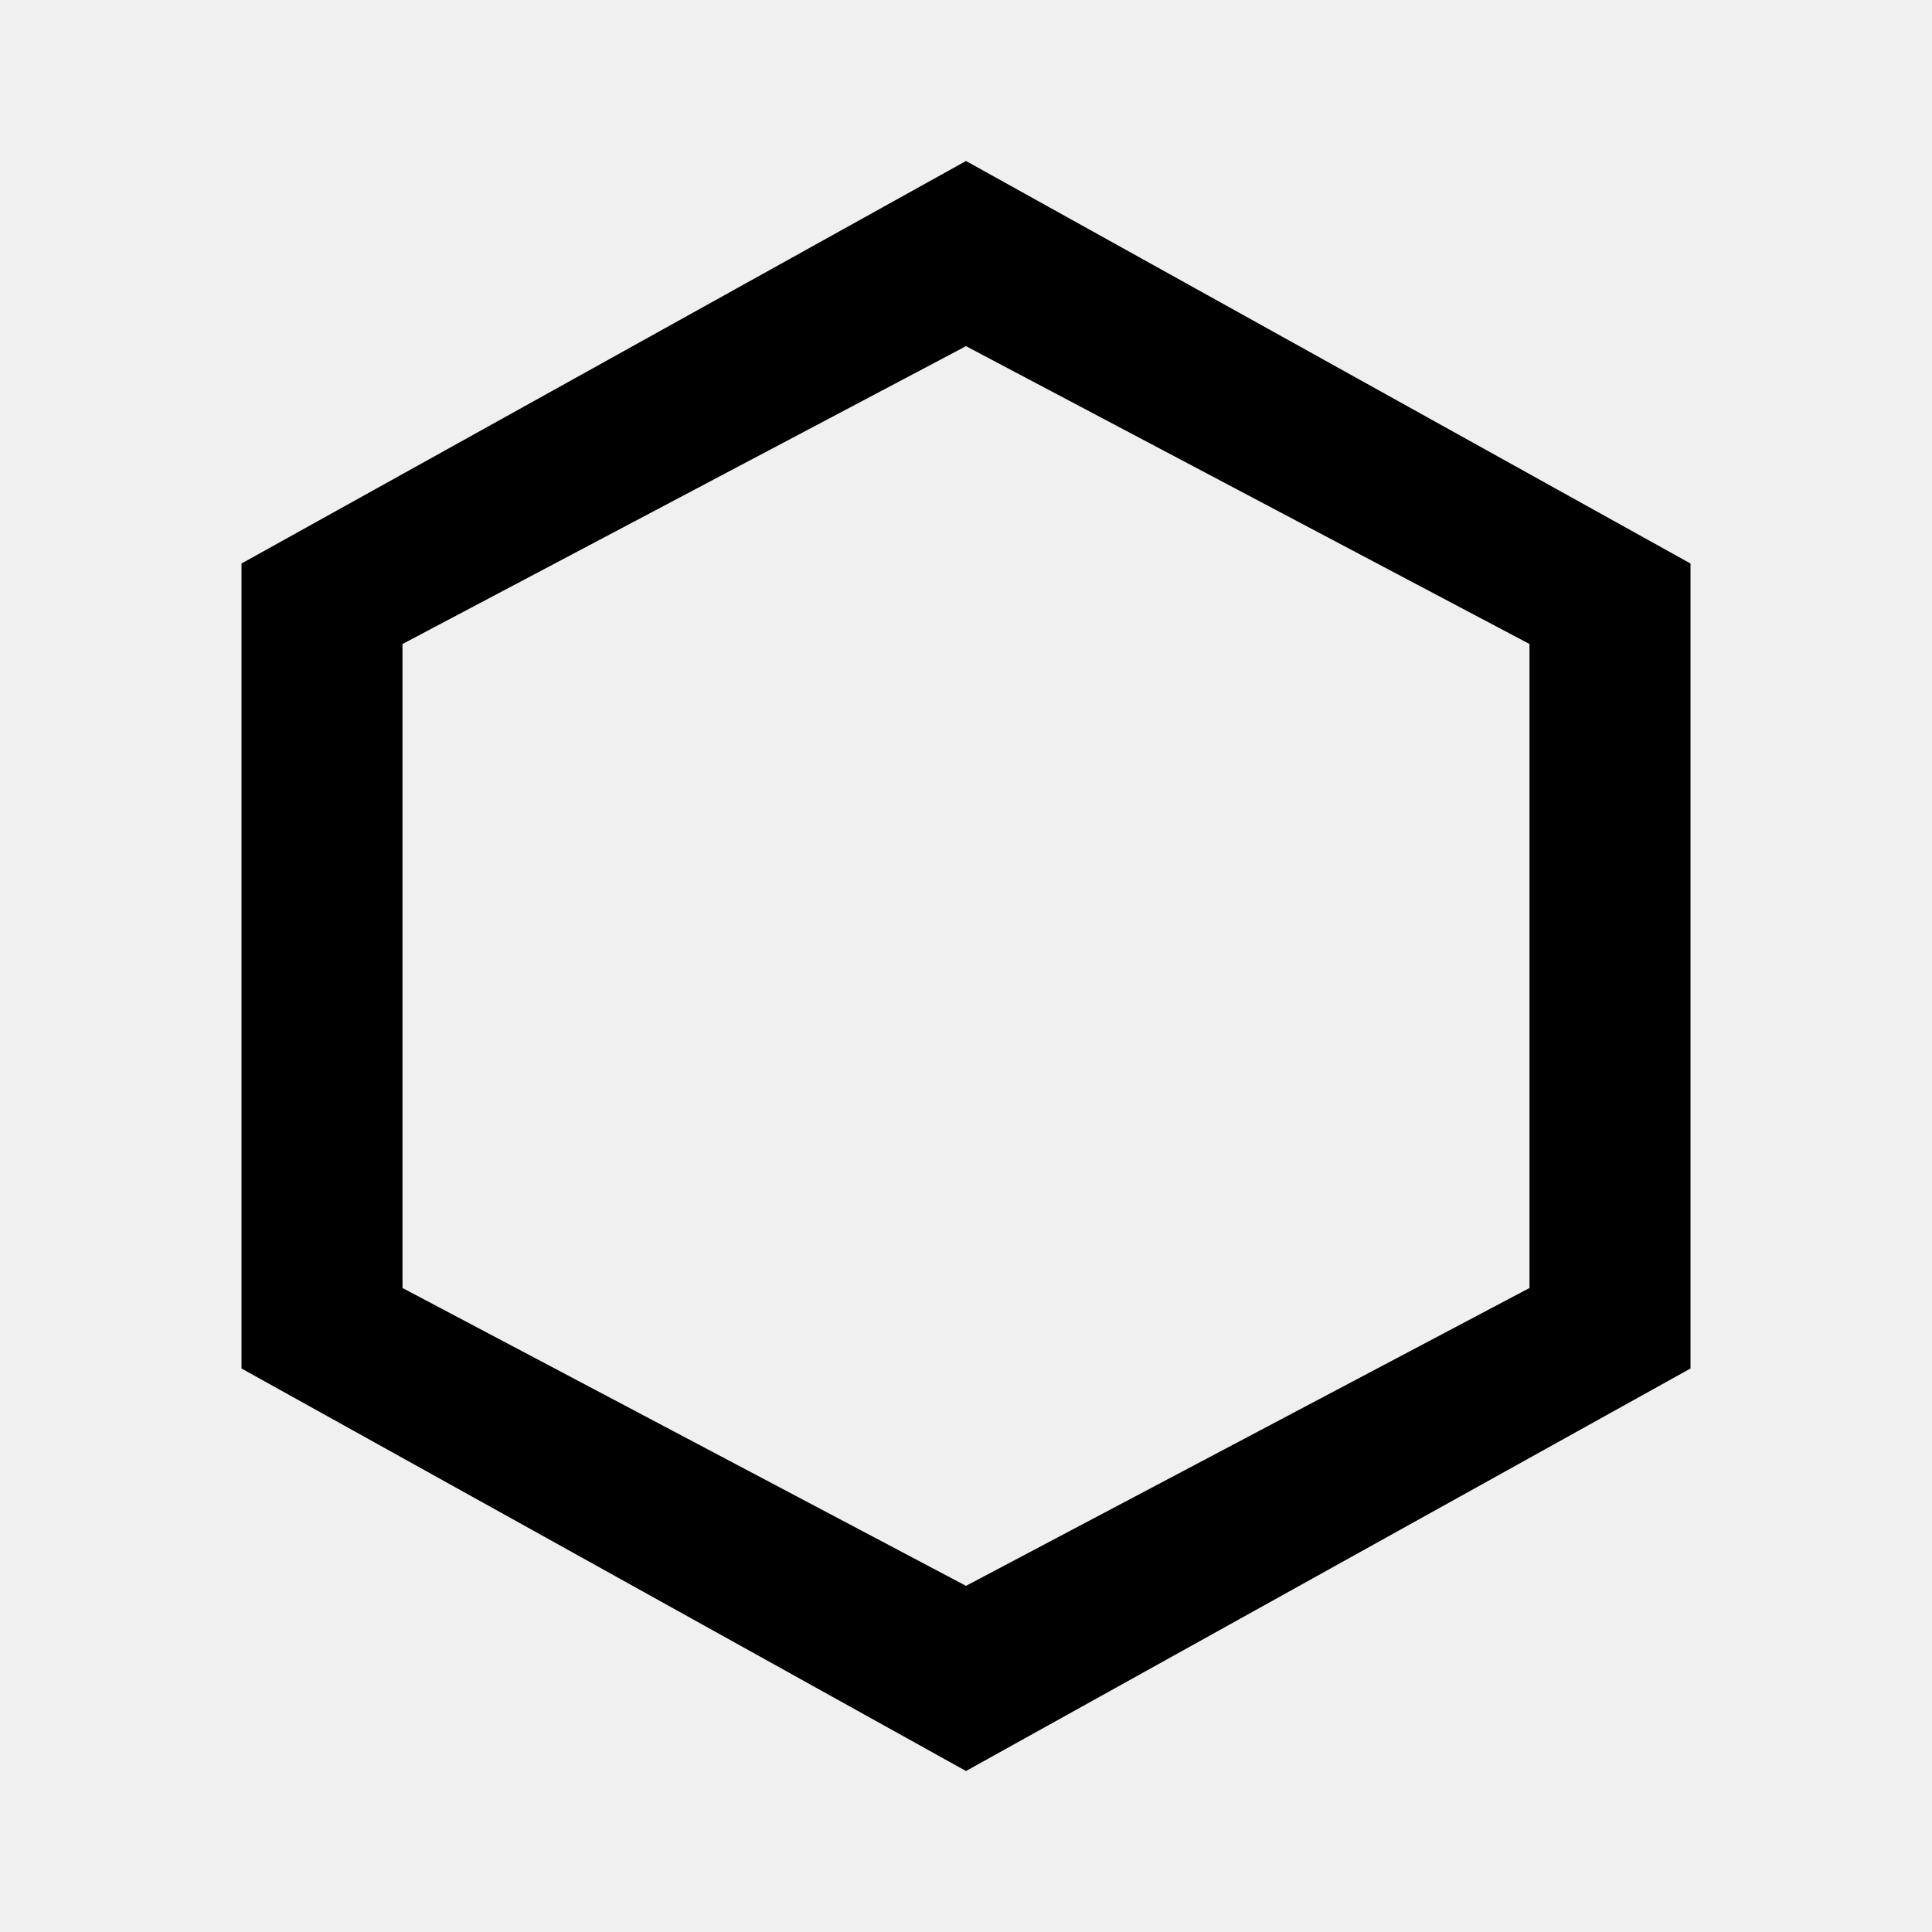
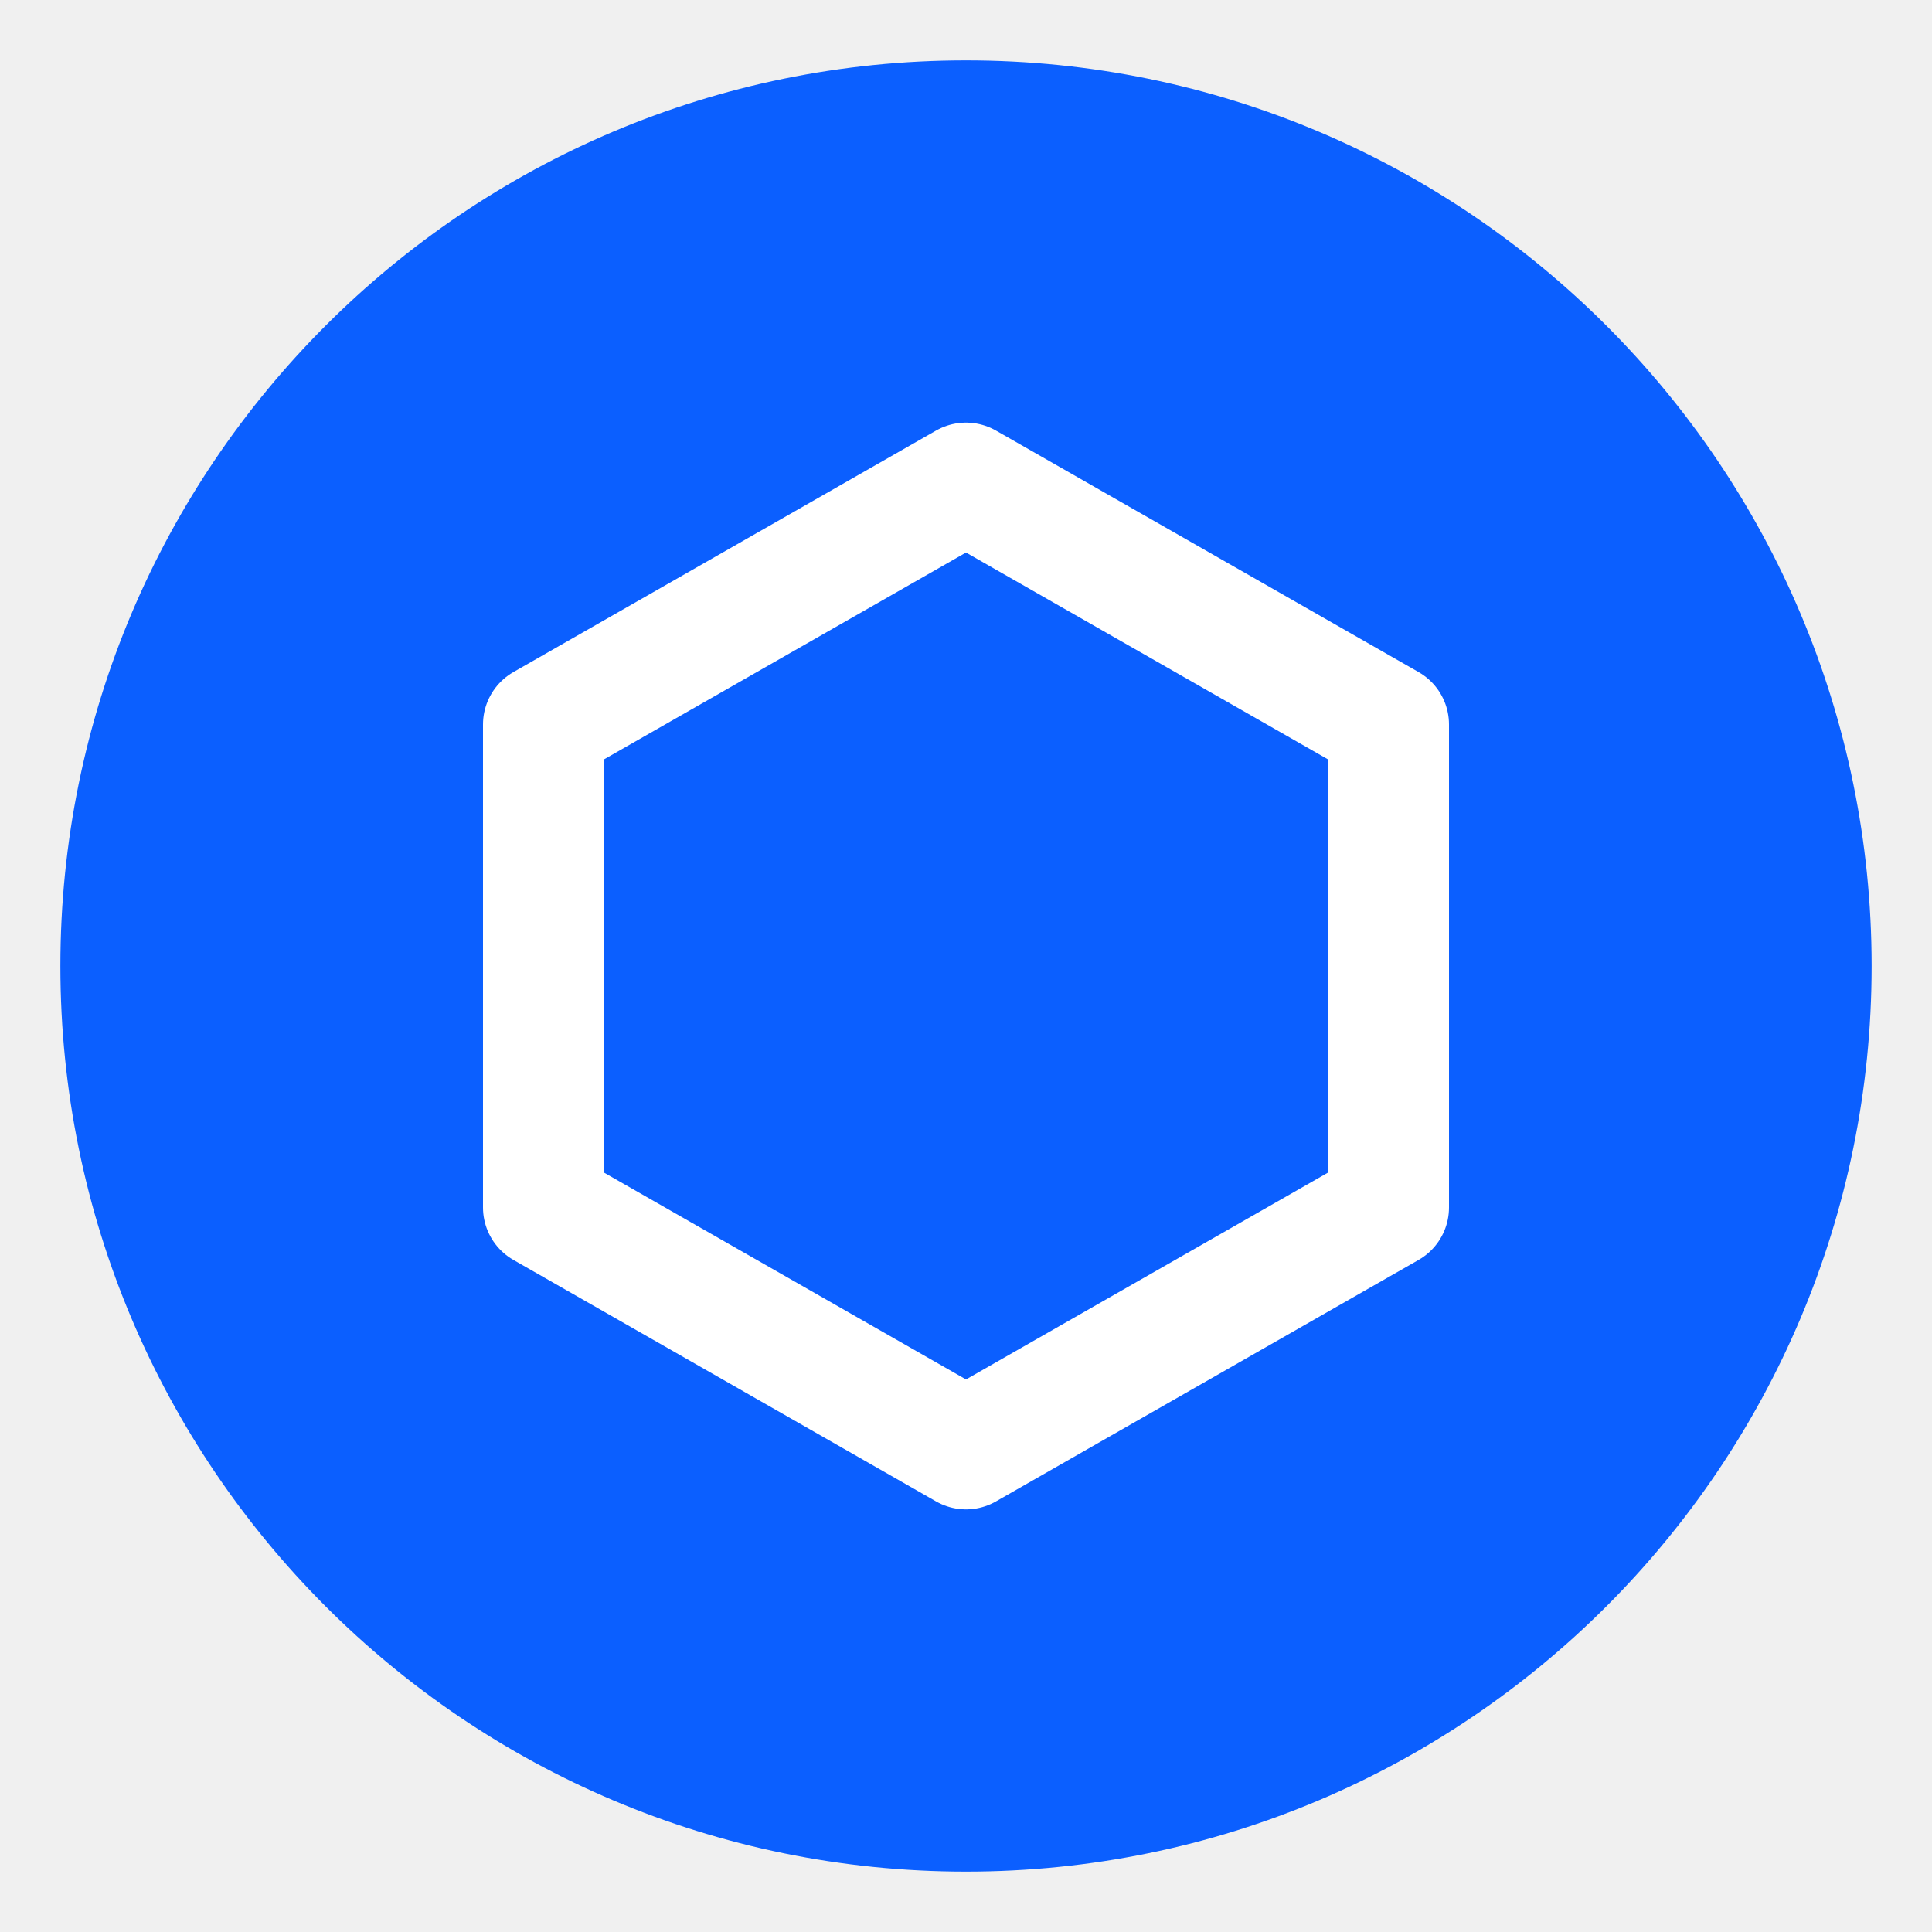
- <svg viewBox="0 0 24 24" className="h-5 w-5" fill="currentColor">
-   <path d="M12 2l9 5v10l-9 5-9-5V7l9-5zm0 2.3L5 8v8l7 3.7 7-3.7V8l-7-3.7z" />
+ <svg xmlns="http://www.w3.org/2000/svg" viewBox="0 0 64 64">
+   <circle cx="32" cy="32" r="30" fill="#0B5FFF" />
+   <g fill="none" stroke="#FFFFFF" stroke-width="4" stroke-linejoin="round">
+     <path d="M32 16l14 8v16l-14 8-14-8V24l14-8z" />
+   </g>
</svg>
